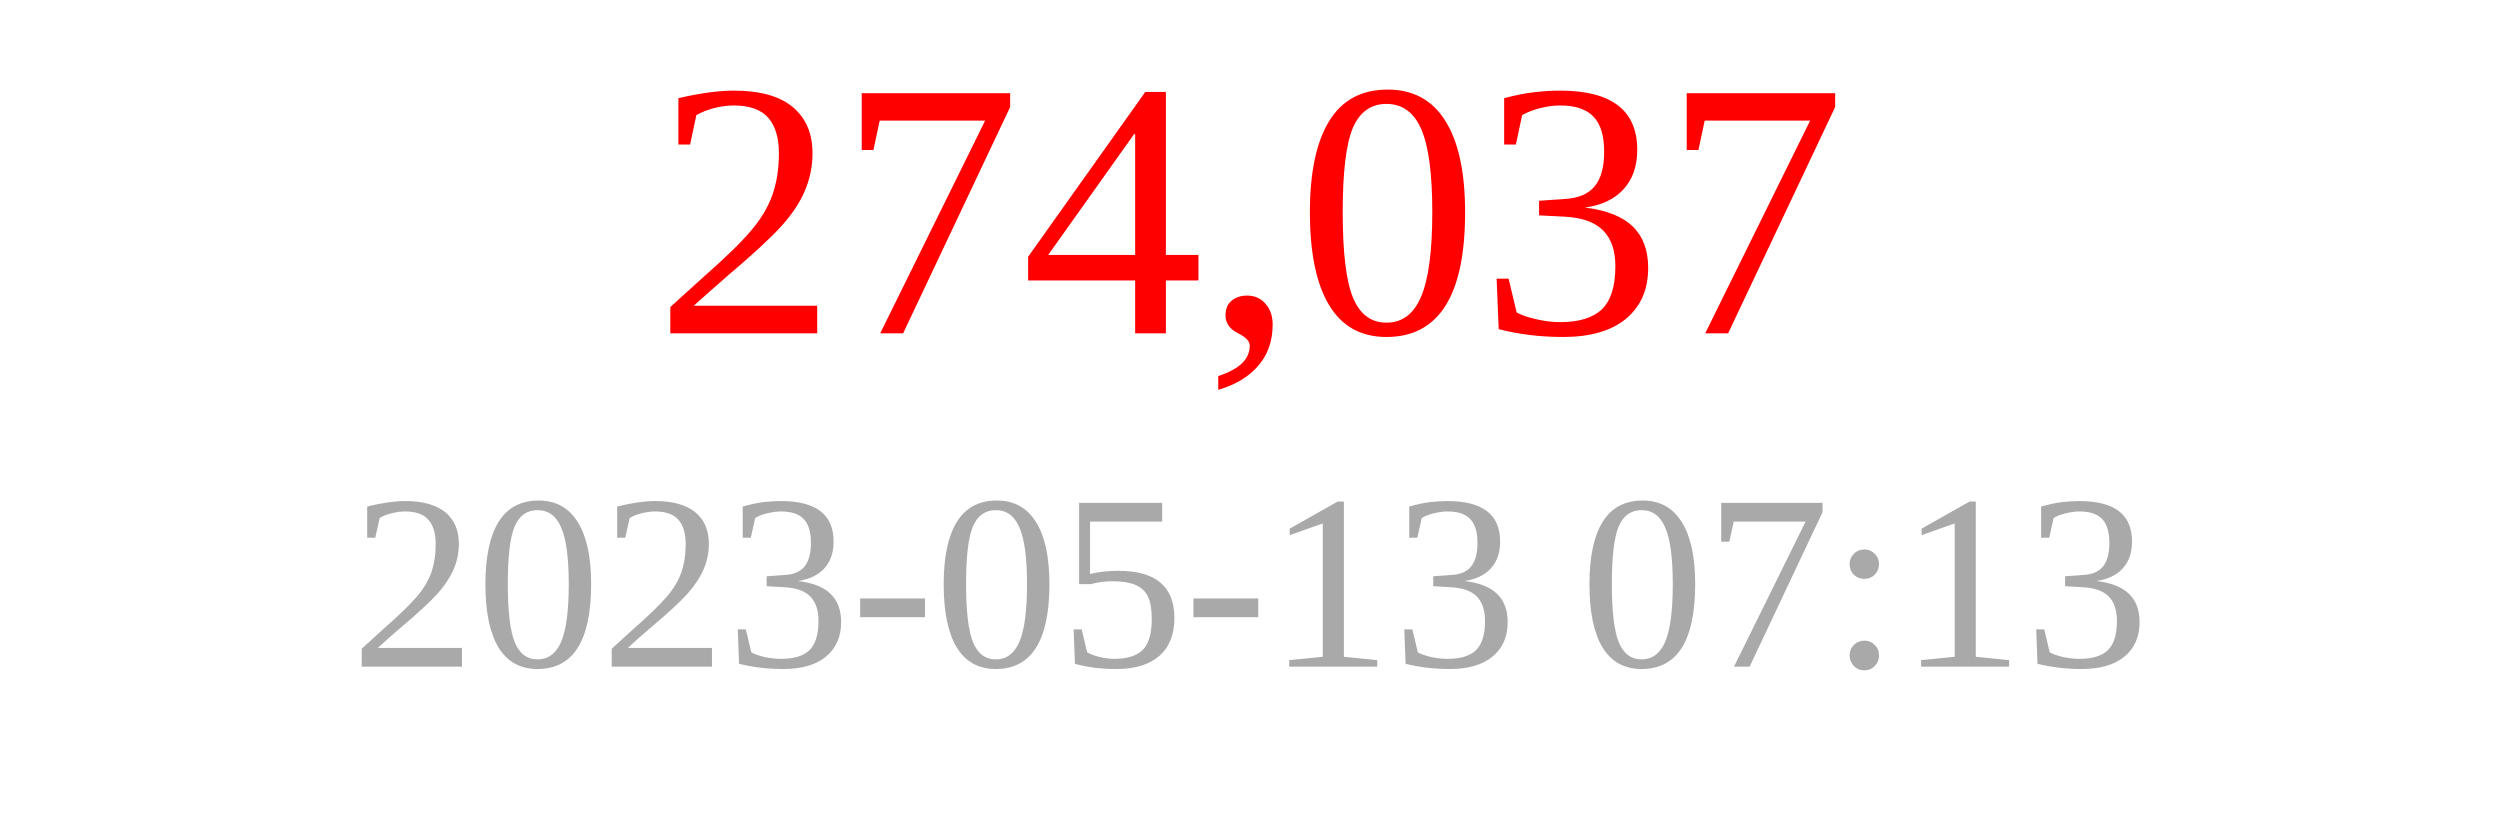
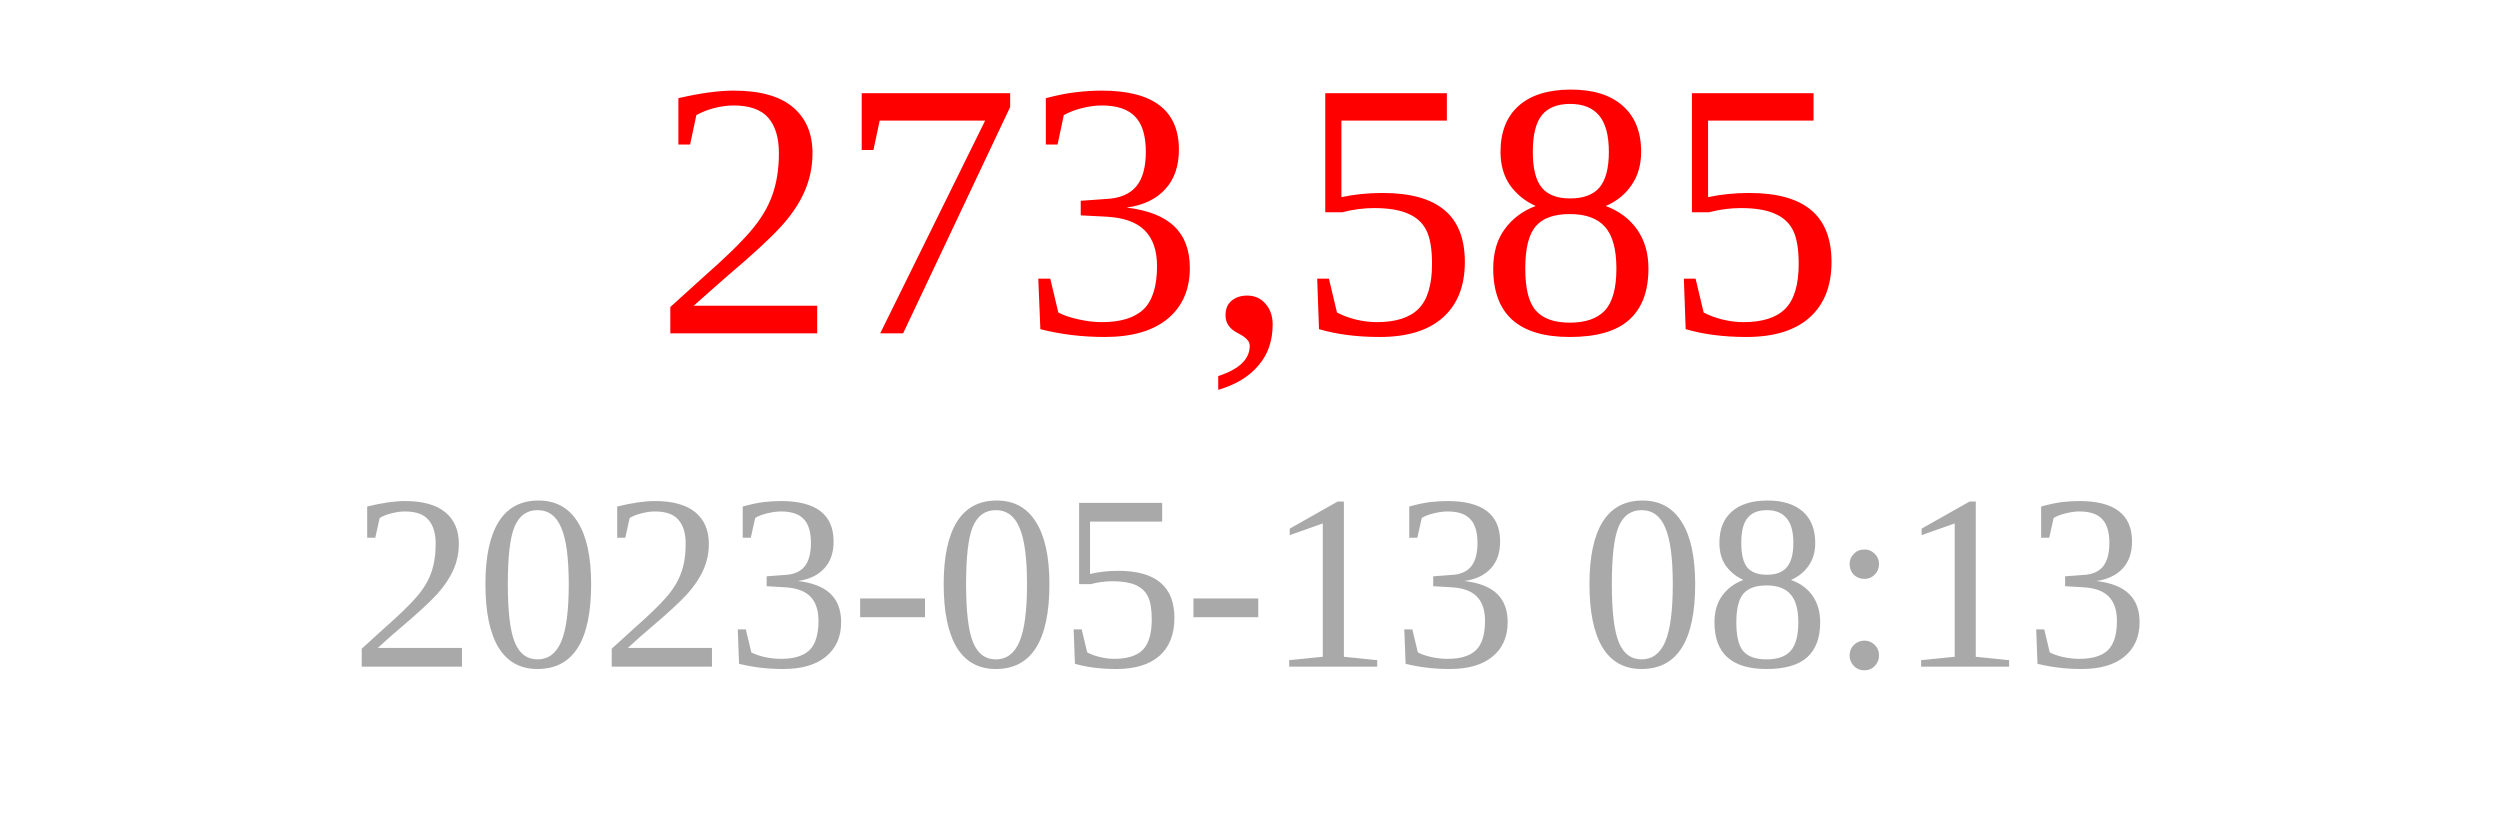
<svg xmlns="http://www.w3.org/2000/svg" width="150" height="50">
-   <text x="75" y="20" font-size="22" fill="red" text-anchor="middle">274,037</text>
-   <text x="75" y="40" font-size="15" fill="darkgray" text-anchor="middle">2023-05-13 07:13</text>
+   <text x="75" y="20" font-size="22" fill="red" text-anchor="middle">273,585</text>
+   <text x="75" y="40" font-size="15" fill="darkgray" text-anchor="middle">2023-05-13 08:13</text>
</svg>
